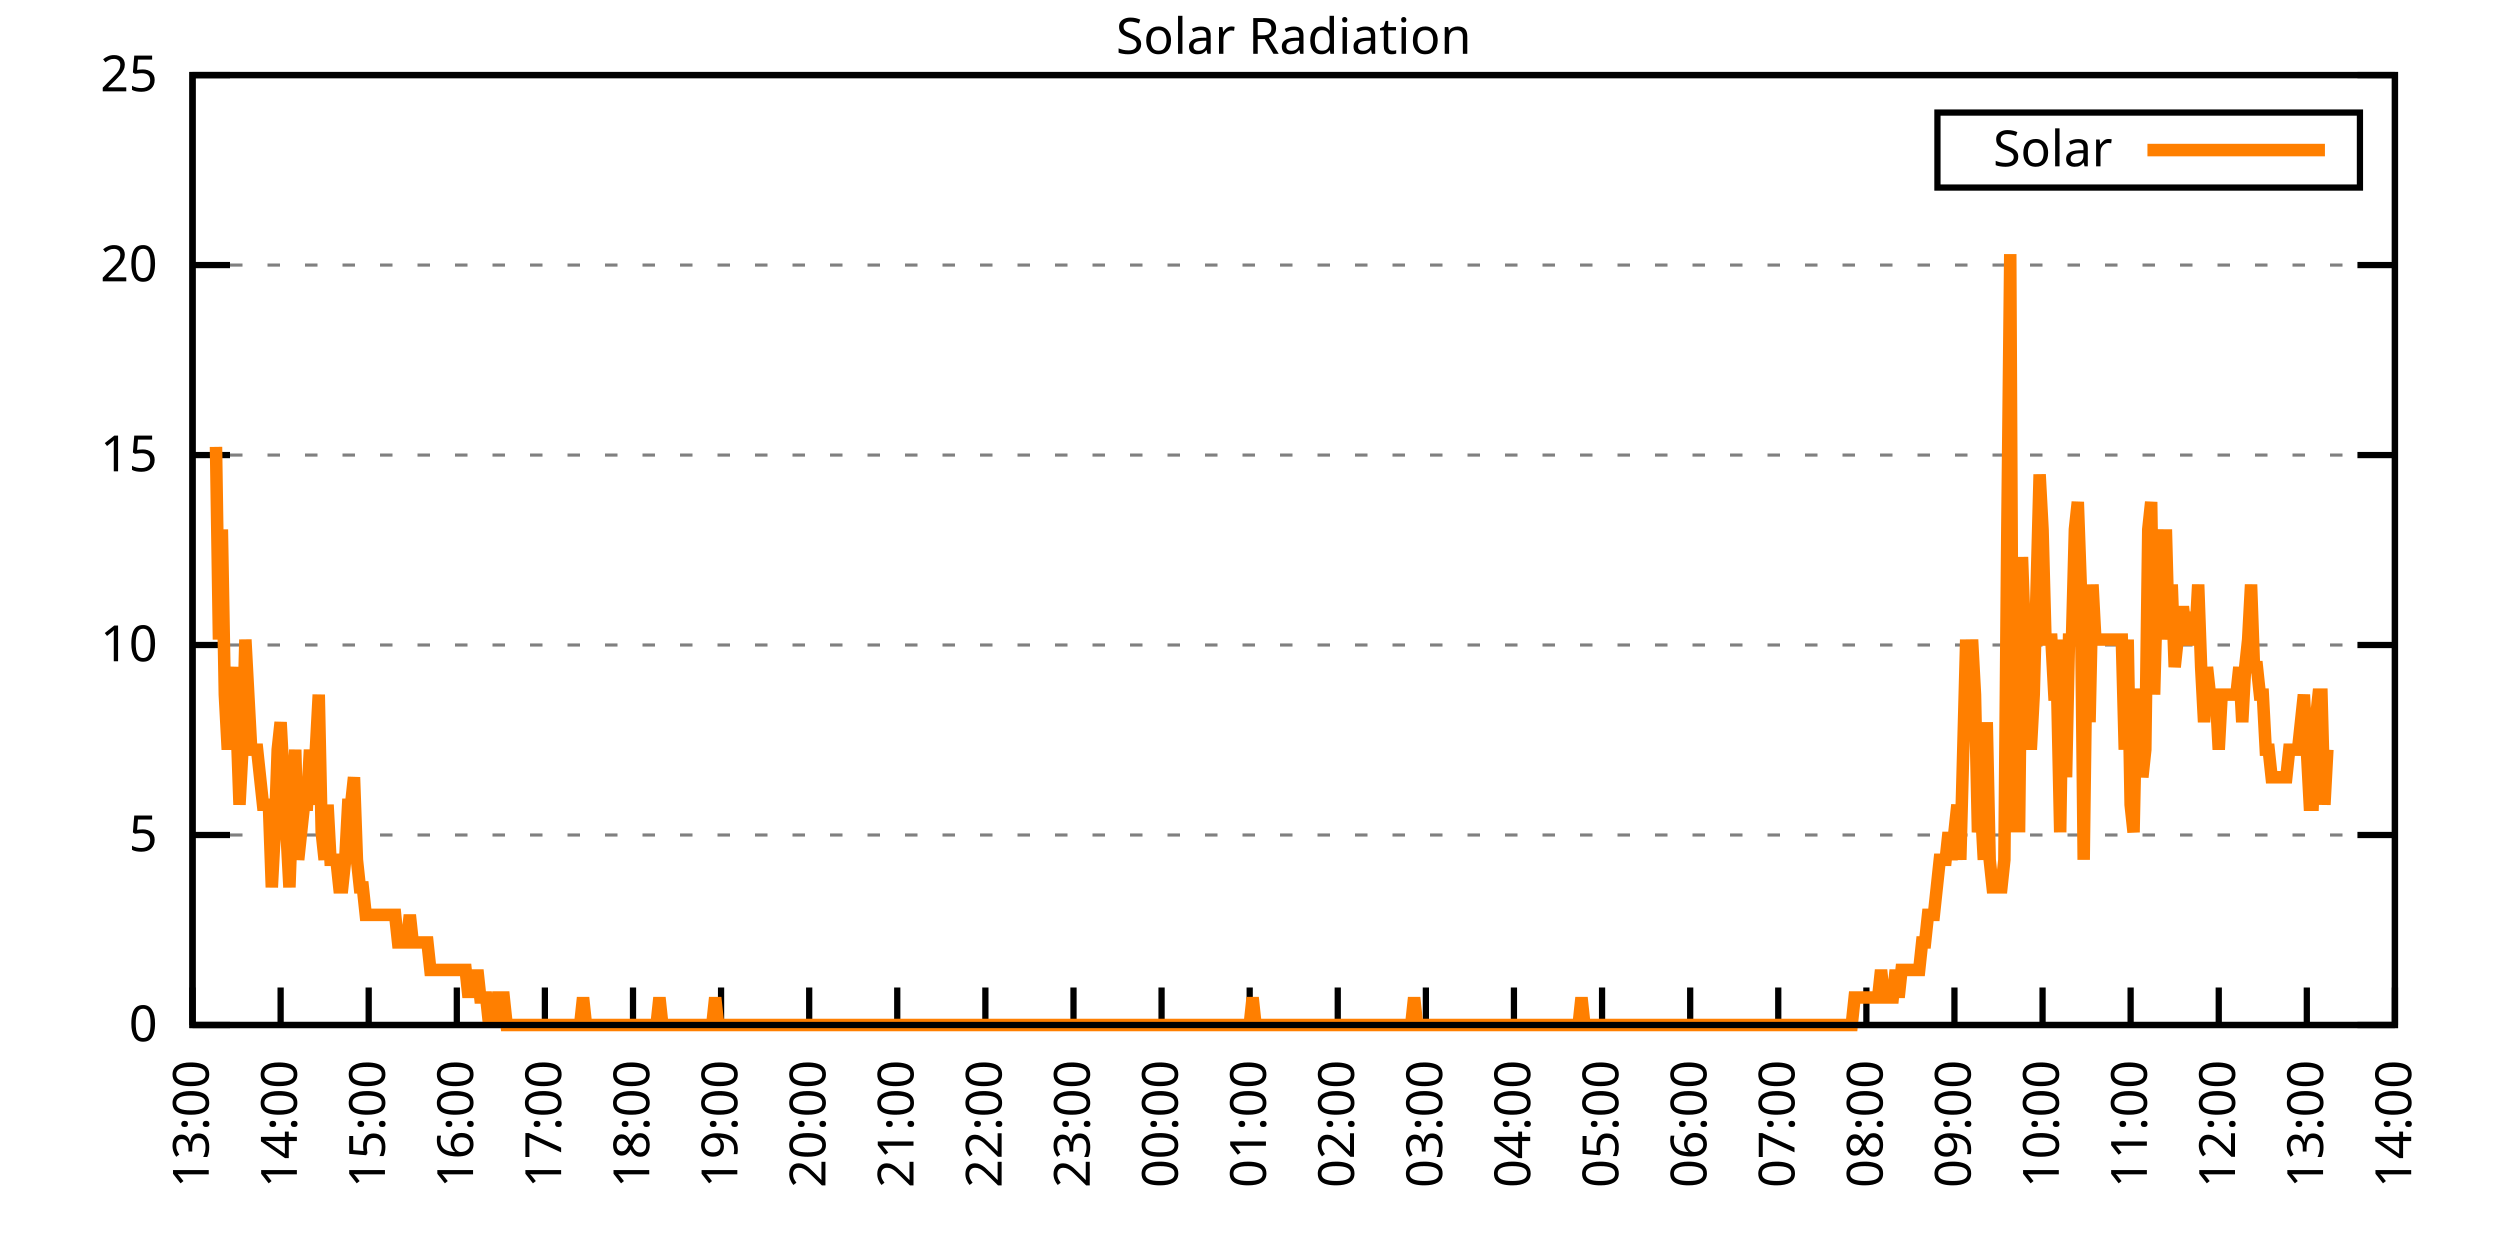
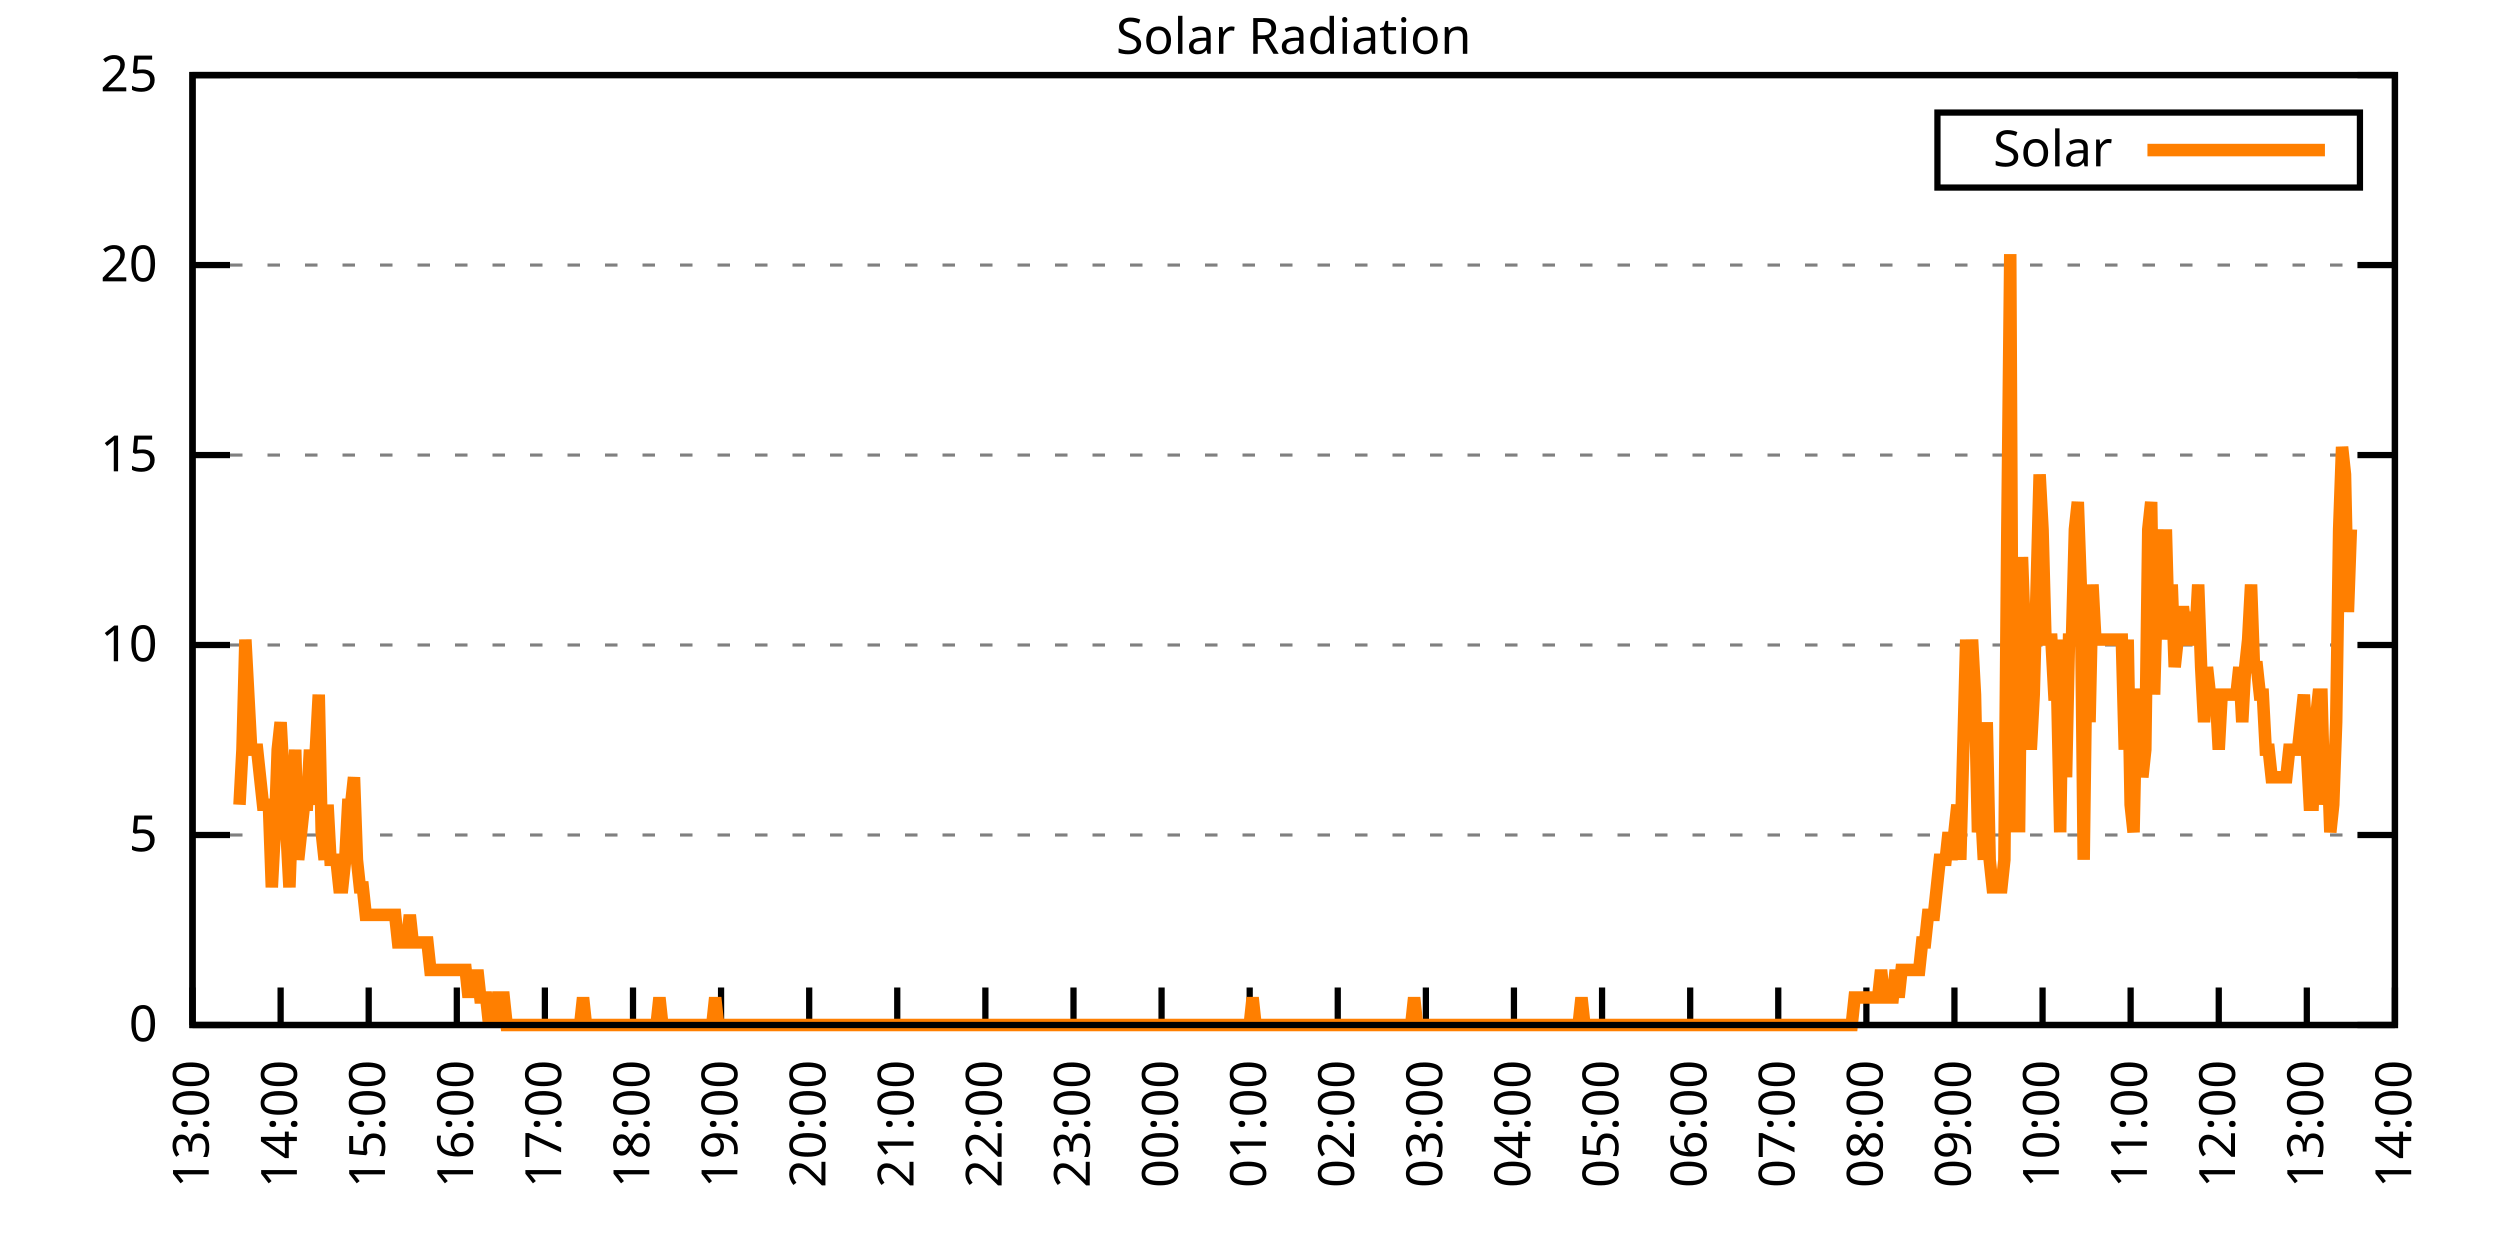
<svg xmlns="http://www.w3.org/2000/svg" xmlns:xlink="http://www.w3.org/1999/xlink" width="400" height="200" viewBox="0 0 400 200">
  <g id="gnuplot_canvas">
    <rect x="0" y="0" width="400" height="200" fill="none" />
    <defs>
      <circle id="gpDot" r="0.5" stroke-width="0.5" stroke="currentColor" />
      <path id="gpPt0" stroke-width="0.333" stroke="currentColor" d="M-1,0 h2 M0,-1 v2" />
      <path id="gpPt1" stroke-width="0.333" stroke="currentColor" d="M-1,-1 L1,1 M1,-1 L-1,1" />
      <path id="gpPt2" stroke-width="0.333" stroke="currentColor" d="M-1,0 L1,0 M0,-1 L0,1 M-1,-1 L1,1 M-1,1 L1,-1" />
      <rect id="gpPt3" stroke-width="0.333" stroke="currentColor" x="-1" y="-1" width="2" height="2" />
      <rect id="gpPt4" stroke-width="0.333" stroke="currentColor" fill="currentColor" x="-1" y="-1" width="2" height="2" />
      <circle id="gpPt5" stroke-width="0.333" stroke="currentColor" cx="0" cy="0" r="1" />
      <use xlink:href="#gpPt5" id="gpPt6" fill="currentColor" stroke="none" />
      <path id="gpPt7" stroke-width="0.333" stroke="currentColor" d="M0,-1.33 L-1.33,0.67 L1.33,0.67 z" />
      <use xlink:href="#gpPt7" id="gpPt8" fill="currentColor" stroke="none" />
      <use xlink:href="#gpPt7" id="gpPt9" stroke="currentColor" transform="rotate(180)" />
      <use xlink:href="#gpPt9" id="gpPt10" fill="currentColor" stroke="none" />
      <use xlink:href="#gpPt3" id="gpPt11" stroke="currentColor" transform="rotate(45)" />
      <use xlink:href="#gpPt11" id="gpPt12" fill="currentColor" stroke="none" />
      <path id="gpPt13" stroke-width="0.333" stroke="currentColor" d="M0,1.330 L1.265,0.411 L0.782,-1.067 L-0.782,-1.076 L-1.265,0.411 z" />
      <use xlink:href="#gpPt13" id="gpPt14" fill="currentColor" stroke="none" />
      <filter id="textbox" filterUnits="objectBoundingBox" x="0" y="0" height="1" width="1">
        <feFlood flood-color="white" flood-opacity="1" result="bgnd" />
        <feComposite in="SourceGraphic" in2="bgnd" operator="atop" />
      </filter>
      <filter id="greybox" filterUnits="objectBoundingBox" x="0" y="0" height="1" width="1">
        <feFlood flood-color="lightgrey" flood-opacity="1" result="grey" />
        <feComposite in="SourceGraphic" in2="grey" operator="atop" />
      </filter>
    </defs>
    <g fill="none" color="white" stroke="currentColor" stroke-width="1.00" stroke-linecap="butt" stroke-linejoin="miter">
</g>
    <g fill="none" color="black" stroke="currentColor" stroke-width="1.00" stroke-linecap="butt" stroke-linejoin="miter">
      <g stroke="none" shape-rendering="crispEdges">
        <polygon fill="rgb(255, 255, 255)" points="30.80,164.00 383.18,164.00 383.18,12.02 30.80,12.02 " />
      </g>
    </g>
    <g fill="none" color="black" stroke="currentColor" stroke-width="1.00" stroke-linecap="butt" stroke-linejoin="miter">
</g>
    <g fill="none" color="black" stroke="black" stroke-width="0.50" stroke-linecap="butt" stroke-linejoin="miter">
</g>
    <g fill="none" color="gray" stroke="currentColor" stroke-width="0.50" stroke-linecap="butt" stroke-linejoin="miter">
      <path stroke="gray" stroke-dasharray="2,4" class="gridline" d="M30.80,164.00 L383.19,164.00  " />
    </g>
    <g fill="none" color="gray" stroke="gray" stroke-width="1.00" stroke-linecap="butt" stroke-linejoin="miter">
</g>
    <g fill="none" color="black" stroke="currentColor" stroke-width="1.00" stroke-linecap="butt" stroke-linejoin="miter">
      <path stroke="black" d="M30.80,164.00 L36.80,164.00 M383.19,164.00 L377.19,164.00  " />
      <g transform="translate(25.20,166.60)" stroke="none" fill="black" font-family="Sans" font-size="8.00" text-anchor="end">
        <text>
          <tspan font-family="Sans"> 0</tspan>
        </text>
      </g>
    </g>
    <g fill="none" color="black" stroke="currentColor" stroke-width="1.00" stroke-linecap="butt" stroke-linejoin="miter">
</g>
    <g fill="none" color="black" stroke="black" stroke-width="0.50" stroke-linecap="butt" stroke-linejoin="miter">
</g>
    <g fill="none" color="gray" stroke="currentColor" stroke-width="0.50" stroke-linecap="butt" stroke-linejoin="miter">
      <path stroke="gray" stroke-dasharray="2,4" class="gridline" d="M30.80,133.60 L383.19,133.60  " />
    </g>
    <g fill="none" color="gray" stroke="gray" stroke-width="1.00" stroke-linecap="butt" stroke-linejoin="miter">
</g>
    <g fill="none" color="black" stroke="currentColor" stroke-width="1.00" stroke-linecap="butt" stroke-linejoin="miter">
      <path stroke="black" d="M30.80,133.60 L36.80,133.60 M383.19,133.60 L377.19,133.60  " />
      <g transform="translate(25.20,136.20)" stroke="none" fill="black" font-family="Sans" font-size="8.00" text-anchor="end">
        <text>
          <tspan font-family="Sans"> 5</tspan>
        </text>
      </g>
    </g>
    <g fill="none" color="black" stroke="currentColor" stroke-width="1.00" stroke-linecap="butt" stroke-linejoin="miter">
</g>
    <g fill="none" color="black" stroke="black" stroke-width="0.50" stroke-linecap="butt" stroke-linejoin="miter">
</g>
    <g fill="none" color="gray" stroke="currentColor" stroke-width="0.50" stroke-linecap="butt" stroke-linejoin="miter">
      <path stroke="gray" stroke-dasharray="2,4" class="gridline" d="M30.80,103.20 L383.19,103.20  " />
    </g>
    <g fill="none" color="gray" stroke="gray" stroke-width="1.00" stroke-linecap="butt" stroke-linejoin="miter">
</g>
    <g fill="none" color="black" stroke="currentColor" stroke-width="1.00" stroke-linecap="butt" stroke-linejoin="miter">
      <path stroke="black" d="M30.80,103.20 L36.80,103.20 M383.19,103.20 L377.19,103.20  " />
      <g transform="translate(25.20,105.80)" stroke="none" fill="black" font-family="Sans" font-size="8.00" text-anchor="end">
        <text>
          <tspan font-family="Sans"> 10</tspan>
        </text>
      </g>
    </g>
    <g fill="none" color="black" stroke="currentColor" stroke-width="1.00" stroke-linecap="butt" stroke-linejoin="miter">
</g>
    <g fill="none" color="black" stroke="black" stroke-width="0.50" stroke-linecap="butt" stroke-linejoin="miter">
</g>
    <g fill="none" color="gray" stroke="currentColor" stroke-width="0.50" stroke-linecap="butt" stroke-linejoin="miter">
      <path stroke="gray" stroke-dasharray="2,4" class="gridline" d="M30.80,72.81 L383.19,72.81  " />
    </g>
    <g fill="none" color="gray" stroke="gray" stroke-width="1.00" stroke-linecap="butt" stroke-linejoin="miter">
</g>
    <g fill="none" color="black" stroke="currentColor" stroke-width="1.00" stroke-linecap="butt" stroke-linejoin="miter">
      <path stroke="black" d="M30.80,72.81 L36.80,72.81 M383.19,72.81 L377.19,72.81  " />
      <g transform="translate(25.20,75.41)" stroke="none" fill="black" font-family="Sans" font-size="8.00" text-anchor="end">
        <text>
          <tspan font-family="Sans"> 15</tspan>
        </text>
      </g>
    </g>
    <g fill="none" color="black" stroke="currentColor" stroke-width="1.00" stroke-linecap="butt" stroke-linejoin="miter">
</g>
    <g fill="none" color="black" stroke="black" stroke-width="0.50" stroke-linecap="butt" stroke-linejoin="miter">
</g>
    <g fill="none" color="gray" stroke="currentColor" stroke-width="0.50" stroke-linecap="butt" stroke-linejoin="miter">
      <path stroke="gray" stroke-dasharray="2,4" class="gridline" d="M30.80,42.41 L383.19,42.41  " />
    </g>
    <g fill="none" color="gray" stroke="gray" stroke-width="1.00" stroke-linecap="butt" stroke-linejoin="miter">
</g>
    <g fill="none" color="black" stroke="currentColor" stroke-width="1.00" stroke-linecap="butt" stroke-linejoin="miter">
      <path stroke="black" d="M30.80,42.41 L36.80,42.41 M383.19,42.41 L377.19,42.41  " />
      <g transform="translate(25.20,45.01)" stroke="none" fill="black" font-family="Sans" font-size="8.00" text-anchor="end">
        <text>
          <tspan font-family="Sans"> 20</tspan>
        </text>
      </g>
    </g>
    <g fill="none" color="black" stroke="currentColor" stroke-width="1.00" stroke-linecap="butt" stroke-linejoin="miter">
</g>
    <g fill="none" color="black" stroke="black" stroke-width="0.50" stroke-linecap="butt" stroke-linejoin="miter">
</g>
    <g fill="none" color="gray" stroke="currentColor" stroke-width="0.50" stroke-linecap="butt" stroke-linejoin="miter">
      <path stroke="gray" stroke-dasharray="2,4" class="gridline" d="M30.80,12.01 L383.19,12.01  " />
    </g>
    <g fill="none" color="gray" stroke="gray" stroke-width="1.00" stroke-linecap="butt" stroke-linejoin="miter">
</g>
    <g fill="none" color="black" stroke="currentColor" stroke-width="1.00" stroke-linecap="butt" stroke-linejoin="miter">
      <path stroke="black" d="M30.80,12.01 L36.80,12.01 M383.19,12.01 L377.19,12.01  " />
      <g transform="translate(25.20,14.61)" stroke="none" fill="black" font-family="Sans" font-size="8.00" text-anchor="end">
        <text>
          <tspan font-family="Sans"> 25</tspan>
        </text>
      </g>
    </g>
    <g fill="none" color="black" stroke="currentColor" stroke-width="1.00" stroke-linecap="butt" stroke-linejoin="miter">
      <path stroke="black" d="M30.80,164.00 L30.80,158.00  " />
      <g transform="translate(33.40,169.60) rotate(270.00)" stroke="none" fill="black" font-family="Sans" font-size="8.00" text-anchor="end">
        <text>
          <tspan font-family="Sans">13:00</tspan>
        </text>
      </g>
    </g>
    <g fill="none" color="black" stroke="currentColor" stroke-width="1.00" stroke-linecap="butt" stroke-linejoin="miter">
      <path stroke="black" d="M44.90,164.00 L44.90,158.00  " />
      <g transform="translate(47.50,169.60) rotate(270.00)" stroke="none" fill="black" font-family="Sans" font-size="8.00" text-anchor="end">
        <text>
          <tspan font-family="Sans">14:00</tspan>
        </text>
      </g>
    </g>
    <g fill="none" color="black" stroke="currentColor" stroke-width="1.00" stroke-linecap="butt" stroke-linejoin="miter">
      <path stroke="black" d="M58.99,164.00 L58.99,158.00  " />
      <g transform="translate(61.59,169.60) rotate(270.00)" stroke="none" fill="black" font-family="Sans" font-size="8.00" text-anchor="end">
        <text>
          <tspan font-family="Sans">15:00</tspan>
        </text>
      </g>
    </g>
    <g fill="none" color="black" stroke="currentColor" stroke-width="1.00" stroke-linecap="butt" stroke-linejoin="miter">
      <path stroke="black" d="M73.09,164.00 L73.09,158.00  " />
      <g transform="translate(75.69,169.60) rotate(270.00)" stroke="none" fill="black" font-family="Sans" font-size="8.00" text-anchor="end">
        <text>
          <tspan font-family="Sans">16:00</tspan>
        </text>
      </g>
    </g>
    <g fill="none" color="black" stroke="currentColor" stroke-width="1.00" stroke-linecap="butt" stroke-linejoin="miter">
      <path stroke="black" d="M87.18,164.00 L87.18,158.00  " />
      <g transform="translate(89.78,169.60) rotate(270.00)" stroke="none" fill="black" font-family="Sans" font-size="8.00" text-anchor="end">
        <text>
          <tspan font-family="Sans">17:00</tspan>
        </text>
      </g>
    </g>
    <g fill="none" color="black" stroke="currentColor" stroke-width="1.00" stroke-linecap="butt" stroke-linejoin="miter">
      <path stroke="black" d="M101.28,164.00 L101.28,158.00  " />
      <g transform="translate(103.88,169.60) rotate(270.00)" stroke="none" fill="black" font-family="Sans" font-size="8.00" text-anchor="end">
        <text>
          <tspan font-family="Sans">18:00</tspan>
        </text>
      </g>
    </g>
    <g fill="none" color="black" stroke="currentColor" stroke-width="1.00" stroke-linecap="butt" stroke-linejoin="miter">
      <path stroke="black" d="M115.37,164.00 L115.37,158.00  " />
      <g transform="translate(117.97,169.60) rotate(270.00)" stroke="none" fill="black" font-family="Sans" font-size="8.00" text-anchor="end">
        <text>
          <tspan font-family="Sans">19:00</tspan>
        </text>
      </g>
    </g>
    <g fill="none" color="black" stroke="currentColor" stroke-width="1.00" stroke-linecap="butt" stroke-linejoin="miter">
      <path stroke="black" d="M129.47,164.00 L129.47,158.00  " />
      <g transform="translate(132.07,169.60) rotate(270.00)" stroke="none" fill="black" font-family="Sans" font-size="8.00" text-anchor="end">
        <text>
          <tspan font-family="Sans">20:00</tspan>
        </text>
      </g>
    </g>
    <g fill="none" color="black" stroke="currentColor" stroke-width="1.00" stroke-linecap="butt" stroke-linejoin="miter">
      <path stroke="black" d="M143.56,164.00 L143.56,158.00  " />
      <g transform="translate(146.16,169.60) rotate(270.00)" stroke="none" fill="black" font-family="Sans" font-size="8.00" text-anchor="end">
        <text>
          <tspan font-family="Sans">21:00</tspan>
        </text>
      </g>
    </g>
    <g fill="none" color="black" stroke="currentColor" stroke-width="1.00" stroke-linecap="butt" stroke-linejoin="miter">
      <path stroke="black" d="M157.66,164.00 L157.66,158.00  " />
      <g transform="translate(160.26,169.60) rotate(270.00)" stroke="none" fill="black" font-family="Sans" font-size="8.00" text-anchor="end">
        <text>
          <tspan font-family="Sans">22:00</tspan>
        </text>
      </g>
    </g>
    <g fill="none" color="black" stroke="currentColor" stroke-width="1.00" stroke-linecap="butt" stroke-linejoin="miter">
      <path stroke="black" d="M171.76,164.00 L171.76,158.00  " />
      <g transform="translate(174.36,169.60) rotate(270.00)" stroke="none" fill="black" font-family="Sans" font-size="8.00" text-anchor="end">
        <text>
          <tspan font-family="Sans">23:00</tspan>
        </text>
      </g>
    </g>
    <g fill="none" color="black" stroke="currentColor" stroke-width="1.00" stroke-linecap="butt" stroke-linejoin="miter">
      <path stroke="black" d="M185.85,164.00 L185.85,158.00  " />
      <g transform="translate(188.45,169.60) rotate(270.00)" stroke="none" fill="black" font-family="Sans" font-size="8.00" text-anchor="end">
        <text>
          <tspan font-family="Sans">00:00</tspan>
        </text>
      </g>
    </g>
    <g fill="none" color="black" stroke="currentColor" stroke-width="1.00" stroke-linecap="butt" stroke-linejoin="miter">
      <path stroke="black" d="M199.95,164.00 L199.95,158.00  " />
      <g transform="translate(202.55,169.60) rotate(270.00)" stroke="none" fill="black" font-family="Sans" font-size="8.00" text-anchor="end">
        <text>
          <tspan font-family="Sans">01:00</tspan>
        </text>
      </g>
    </g>
    <g fill="none" color="black" stroke="currentColor" stroke-width="1.00" stroke-linecap="butt" stroke-linejoin="miter">
      <path stroke="black" d="M214.04,164.00 L214.04,158.00  " />
      <g transform="translate(216.64,169.60) rotate(270.00)" stroke="none" fill="black" font-family="Sans" font-size="8.00" text-anchor="end">
        <text>
          <tspan font-family="Sans">02:00</tspan>
        </text>
      </g>
    </g>
    <g fill="none" color="black" stroke="currentColor" stroke-width="1.00" stroke-linecap="butt" stroke-linejoin="miter">
      <path stroke="black" d="M228.14,164.00 L228.14,158.00  " />
      <g transform="translate(230.74,169.60) rotate(270.00)" stroke="none" fill="black" font-family="Sans" font-size="8.00" text-anchor="end">
        <text>
          <tspan font-family="Sans">03:00</tspan>
        </text>
      </g>
    </g>
    <g fill="none" color="black" stroke="currentColor" stroke-width="1.00" stroke-linecap="butt" stroke-linejoin="miter">
      <path stroke="black" d="M242.23,164.00 L242.23,158.00  " />
      <g transform="translate(244.83,169.60) rotate(270.00)" stroke="none" fill="black" font-family="Sans" font-size="8.00" text-anchor="end">
        <text>
          <tspan font-family="Sans">04:00</tspan>
        </text>
      </g>
    </g>
    <g fill="none" color="black" stroke="currentColor" stroke-width="1.00" stroke-linecap="butt" stroke-linejoin="miter">
      <path stroke="black" d="M256.33,164.00 L256.33,158.00  " />
      <g transform="translate(258.93,169.60) rotate(270.00)" stroke="none" fill="black" font-family="Sans" font-size="8.00" text-anchor="end">
        <text>
          <tspan font-family="Sans">05:00</tspan>
        </text>
      </g>
    </g>
    <g fill="none" color="black" stroke="currentColor" stroke-width="1.00" stroke-linecap="butt" stroke-linejoin="miter">
      <path stroke="black" d="M270.43,164.00 L270.43,158.00  " />
      <g transform="translate(273.03,169.60) rotate(270.00)" stroke="none" fill="black" font-family="Sans" font-size="8.00" text-anchor="end">
        <text>
          <tspan font-family="Sans">06:00</tspan>
        </text>
      </g>
    </g>
    <g fill="none" color="black" stroke="currentColor" stroke-width="1.00" stroke-linecap="butt" stroke-linejoin="miter">
      <path stroke="black" d="M284.52,164.00 L284.52,158.00  " />
      <g transform="translate(287.12,169.60) rotate(270.00)" stroke="none" fill="black" font-family="Sans" font-size="8.00" text-anchor="end">
        <text>
          <tspan font-family="Sans">07:00</tspan>
        </text>
      </g>
    </g>
    <g fill="none" color="black" stroke="currentColor" stroke-width="1.00" stroke-linecap="butt" stroke-linejoin="miter">
      <path stroke="black" d="M298.62,164.00 L298.62,158.00  " />
      <g transform="translate(301.22,169.60) rotate(270.00)" stroke="none" fill="black" font-family="Sans" font-size="8.00" text-anchor="end">
        <text>
          <tspan font-family="Sans">08:00</tspan>
        </text>
      </g>
    </g>
    <g fill="none" color="black" stroke="currentColor" stroke-width="1.00" stroke-linecap="butt" stroke-linejoin="miter">
      <path stroke="black" d="M312.71,164.00 L312.71,158.00  " />
      <g transform="translate(315.31,169.60) rotate(270.00)" stroke="none" fill="black" font-family="Sans" font-size="8.00" text-anchor="end">
        <text>
          <tspan font-family="Sans">09:00</tspan>
        </text>
      </g>
    </g>
    <g fill="none" color="black" stroke="currentColor" stroke-width="1.00" stroke-linecap="butt" stroke-linejoin="miter">
      <path stroke="black" d="M326.81,164.00 L326.81,158.00  " />
      <g transform="translate(329.41,169.60) rotate(270.00)" stroke="none" fill="black" font-family="Sans" font-size="8.00" text-anchor="end">
        <text>
          <tspan font-family="Sans">10:00</tspan>
        </text>
      </g>
    </g>
    <g fill="none" color="black" stroke="currentColor" stroke-width="1.00" stroke-linecap="butt" stroke-linejoin="miter">
      <path stroke="black" d="M340.90,164.00 L340.90,158.00  " />
      <g transform="translate(343.50,169.60) rotate(270.00)" stroke="none" fill="black" font-family="Sans" font-size="8.00" text-anchor="end">
        <text>
          <tspan font-family="Sans">11:00</tspan>
        </text>
      </g>
    </g>
    <g fill="none" color="black" stroke="currentColor" stroke-width="1.00" stroke-linecap="butt" stroke-linejoin="miter">
      <path stroke="black" d="M355.00,164.00 L355.00,158.00  " />
      <g transform="translate(357.60,169.60) rotate(270.00)" stroke="none" fill="black" font-family="Sans" font-size="8.00" text-anchor="end">
        <text>
          <tspan font-family="Sans">12:00</tspan>
        </text>
      </g>
    </g>
    <g fill="none" color="black" stroke="currentColor" stroke-width="1.00" stroke-linecap="butt" stroke-linejoin="miter">
      <path stroke="black" d="M369.09,164.00 L369.09,158.00  " />
      <g transform="translate(371.69,169.60) rotate(270.00)" stroke="none" fill="black" font-family="Sans" font-size="8.00" text-anchor="end">
        <text>
          <tspan font-family="Sans">13:00</tspan>
        </text>
      </g>
    </g>
    <g fill="none" color="black" stroke="currentColor" stroke-width="1.00" stroke-linecap="butt" stroke-linejoin="miter">
      <path stroke="black" d="M383.19,164.00 L383.19,158.00  " />
      <g transform="translate(385.79,169.60) rotate(270.00)" stroke="none" fill="black" font-family="Sans" font-size="8.00" text-anchor="end">
        <text>
          <tspan font-family="Sans">14:00</tspan>
        </text>
      </g>
    </g>
    <g fill="none" color="black" stroke="currentColor" stroke-width="1.00" stroke-linecap="butt" stroke-linejoin="miter">
</g>
    <g fill="none" color="black" stroke="currentColor" stroke-width="1.00" stroke-linecap="butt" stroke-linejoin="miter">
      <path stroke="black" d="M30.80,12.01 L30.80,164.00 L383.19,164.00 L383.19,12.01 L30.80,12.01 Z  " />
    </g>
    <g fill="none" color="black" stroke="currentColor" stroke-width="1.00" stroke-linecap="butt" stroke-linejoin="miter">
</g>
    <g fill="none" color="black" stroke="currentColor" stroke-width="1.00" stroke-linecap="butt" stroke-linejoin="miter">
      <path stroke="black" d="M309.99,30.01 L309.99,18.01 L377.59,18.01 L377.59,30.01 L309.99,30.01 Z  " />
    </g>
    <g id="Solar_Radiation_plot_1">
      <g fill="none" color="white" stroke="black" stroke-width="2.00" stroke-linecap="butt" stroke-linejoin="miter">
</g>
      <g fill="none" color="black" stroke="currentColor" stroke-width="2.00" stroke-linecap="butt" stroke-linejoin="miter">
        <g transform="translate(337.99,26.61)" stroke="none" fill="black" font-family="Sans" font-size="8.00" text-anchor="end">
          <text>
            <tspan font-family="Sans">Solar</tspan>
          </text>
        </g>
      </g>
      <g fill="none" color="black" stroke="currentColor" stroke-width="2.00" stroke-linecap="butt" stroke-linejoin="miter">
-         <path stroke="rgb(255, 127,   0)" d="M343.59,24.01 L371.99,24.01 M34.56,71.50 L35.03,102.33 L35.50,84.71 L35.97,111.14 L36.44,119.95 L36.91,111.14   L37.38,106.74 L37.85,115.55 L38.32,128.76 L38.79,119.95 L39.26,102.33 L39.73,111.14 L40.20,119.95 L40.67,119.95   L41.14,119.95 L41.61,124.36 L42.08,128.76 L42.55,128.76 L43.02,128.76 L43.49,141.98 L43.96,133.17 L44.43,119.95   L44.90,115.55 L45.37,124.36 L45.84,133.17 L46.31,141.98 L46.78,128.76 L47.24,119.95 L47.71,137.57 L48.18,133.17   L48.65,128.76 L49.12,128.76 L49.59,119.95 L50.06,128.76 L50.53,119.95 L51.00,111.14 L51.47,133.17 L51.94,137.57   L52.41,128.76 L52.88,137.57 L53.35,137.57 L53.82,137.57 L54.29,141.98 L54.76,141.98 L55.23,137.57 L55.70,128.76   L56.17,128.76 L56.64,124.36 L57.11,137.57 L57.58,141.98 L58.05,141.98 L58.52,146.38 L58.99,146.38 L59.46,146.38   L59.93,146.38 L60.40,146.38 L60.87,146.38 L61.34,146.38 L61.81,146.38 L62.28,146.38 L62.75,146.38 L63.22,146.38   L63.69,150.79 L64.16,150.79 L64.63,150.79 L65.10,150.79 L65.57,146.38 L66.04,150.79 L66.51,150.79 L66.98,150.79   L67.45,150.79 L67.92,150.79 L68.39,150.79 L68.86,155.19 L69.33,155.19 L69.80,155.19 L70.27,155.19 L70.74,155.19   L71.21,155.19 L71.68,155.19 L72.15,155.19 L72.62,155.19 L73.09,155.19 L73.56,155.19 L74.03,155.19 L74.50,155.19   L74.97,159.60 L75.44,155.19 L75.91,159.60 L76.38,155.19 L76.85,159.60 L77.32,159.60 L77.79,159.60 L78.26,164.00   L78.73,159.60 L79.19,164.00 L79.66,159.60 L80.13,159.60 L80.60,159.60 L81.07,164.00 L81.54,164.00 L82.01,164.00   L82.48,164.00 L82.95,164.00 L83.42,164.00 L83.89,164.00 L84.36,164.00 L84.83,164.00 L85.30,164.00 L85.77,164.00   L86.24,164.00 L86.71,164.00 L87.18,164.00 L87.65,164.00 L88.12,164.00 L88.59,164.00 L89.06,164.00 L89.53,164.00   L90.00,164.00 L90.47,164.00 L90.94,164.00 L91.41,164.00 L91.88,164.00 L92.35,164.00 L92.82,164.00 L93.29,159.60   L93.76,164.00 L94.23,164.00 L94.70,164.00 L95.17,164.00 L95.64,164.00 L96.11,164.00 L96.58,164.00 L97.05,164.00   L97.52,164.00 L97.99,164.00 L98.46,164.00 L98.93,164.00 L99.40,164.00 L99.87,164.00 L100.34,164.00 L100.81,164.00   L101.28,164.00 L101.75,164.00 L102.22,164.00 L102.69,164.00 L103.16,164.00 L103.63,164.00 L104.10,164.00 L104.57,164.00   L105.04,164.00 L105.51,159.60 L105.98,164.00 L106.45,164.00 L106.92,164.00 L107.39,164.00 L107.86,164.00 L108.33,164.00   L108.80,164.00 L109.27,164.00 L109.74,164.00 L110.21,164.00 L110.68,164.00 L111.14,164.00 L111.61,164.00 L112.08,164.00   L112.55,164.00 L113.02,164.00 L113.49,164.00 L113.96,164.00 L114.43,159.60 L114.90,164.00 L115.37,164.00 L115.84,164.00   L116.31,164.00 L116.78,164.00 L117.25,164.00 L117.72,164.00 L118.19,164.00 L118.66,164.00 L119.13,164.00 L119.60,164.00   L120.07,164.00 L120.54,164.00 L121.01,164.00 L121.48,164.00 L121.95,164.00 L122.42,164.00 L122.89,164.00 L123.36,164.00   L123.83,164.00 L124.30,164.00 L124.77,164.00 L125.24,164.00 L125.71,164.00 L126.18,164.00 L126.65,164.00 L127.12,164.00   L127.59,164.00 L128.06,164.00 L128.53,164.00 L129.00,164.00 L129.47,164.00 L129.94,164.00 L130.41,164.00 L130.88,164.00   L131.35,164.00 L131.82,164.00 L132.29,164.00 L132.76,164.00 L133.23,164.00 L133.70,164.00 L134.17,164.00 L134.64,164.00   L135.11,164.00 L135.58,164.00 L136.05,164.00 L136.52,164.00 L136.99,164.00 L137.46,164.00 L137.93,164.00 L138.40,164.00   L138.87,164.00 L139.34,164.00 L139.81,164.00 L140.28,164.00 L140.75,164.00 L141.22,164.00 L141.69,164.00 L142.16,164.00   L142.63,164.00 L143.09,164.00 L143.56,164.00 L144.03,164.00 L144.50,164.00 L144.97,164.00 L145.44,164.00 L145.91,164.00   L146.38,164.00 L146.85,164.00 L147.32,164.00 L147.79,164.00 L148.26,164.00 L148.73,164.00 L149.20,164.00 L149.67,164.00   L150.14,164.00 L150.61,164.00 L151.08,164.00 L151.55,164.00 L152.02,164.00 L152.49,164.00 L152.96,164.00 L153.43,164.00   L153.90,164.00 L154.37,164.00 L154.84,164.00 L155.31,164.00 L155.78,164.00 L156.25,164.00 L156.72,164.00 L157.19,164.00   L157.66,164.00 L158.13,164.00 L158.60,164.00 L159.07,164.00 L159.54,164.00 L160.01,164.00 L160.48,164.00 L160.95,164.00   L161.42,164.00 L161.89,164.00 L162.36,164.00 L162.83,164.00 L163.30,164.00 L163.77,164.00 L164.24,164.00 L164.71,164.00   L165.18,164.00 L165.65,164.00 L166.12,164.00 L166.59,164.00 L167.06,164.00 L167.53,164.00 L168.00,164.00 L168.47,164.00   L168.94,164.00 L169.41,164.00 L169.88,164.00 L170.35,164.00 L170.82,164.00 L171.29,164.00 L171.76,164.00 L172.23,164.00   L172.70,164.00 L173.17,164.00 L173.64,164.00 L174.11,164.00 L174.58,164.00 L175.04,164.00 L175.51,164.00 L175.98,164.00   L176.45,164.00 L176.92,164.00 L177.39,164.00 L177.86,164.00 L178.33,164.00 L178.80,164.00 L179.27,164.00 L179.74,164.00   L180.21,164.00 L180.68,164.00 L181.15,164.00 L181.62,164.00 L182.09,164.00 L182.56,164.00 L183.03,164.00 L183.50,164.00   L183.97,164.00 L184.44,164.00 L184.91,164.00 L185.38,164.00 L185.85,164.00 L186.32,164.00 L186.79,164.00 L187.26,164.00   L187.73,164.00 L188.20,164.00 L188.67,164.00 L189.14,164.00 L189.61,164.00 L190.08,164.00 L190.55,164.00 L191.02,164.00   L191.49,164.00 L191.96,164.00 L192.43,164.00 L192.90,164.00 L193.37,164.00 L193.84,164.00 L194.31,164.00 L194.78,164.00   L195.25,164.00 L195.72,164.00 L196.19,164.00 L196.66,164.00 L197.13,164.00 L197.60,164.00 L198.07,164.00 L198.54,164.00   L199.01,164.00 L199.48,164.00 L199.95,164.00 L200.42,159.60 L200.89,164.00 L201.36,164.00 L201.83,164.00 L202.30,164.00   L202.77,164.00 L203.24,164.00 L203.71,164.00 L204.18,164.00 L204.65,164.00 L205.12,164.00 L205.59,164.00 L206.06,164.00   L206.53,164.00 L207.00,164.00 L207.46,164.00 L207.93,164.00 L208.40,164.00 L208.87,164.00 L209.34,164.00 L209.81,164.00   L210.28,164.00 L210.75,164.00 L211.22,164.00 L211.69,164.00 L212.16,164.00 L212.63,164.00 L213.10,164.00 L213.57,164.00   L214.04,164.00 L214.51,164.00 L214.98,164.00 L215.45,164.00 L215.92,164.00 L216.39,164.00 L216.86,164.00 L217.33,164.00   L217.80,164.00 L218.27,164.00 L218.74,164.00 L219.21,164.00 L219.68,164.00 L220.15,164.00 L220.62,164.00 L221.09,164.00   L221.56,164.00 L222.03,164.00 L222.50,164.00 L222.97,164.00 L223.44,164.00 L223.91,164.00 L224.38,164.00 L224.85,164.00   L225.32,164.00 L225.79,164.00 L226.26,159.60 L226.73,164.00 L227.20,164.00 L227.67,164.00 L228.14,164.00 L228.61,164.00   L229.08,164.00 L229.55,164.00 L230.02,164.00 L230.49,164.00 L230.96,164.00 L231.43,164.00 L231.90,164.00 L232.37,164.00   L232.84,164.00 L233.31,164.00 L233.78,164.00 L234.25,164.00 L234.72,164.00 L235.19,164.00 L235.66,164.00 L236.13,164.00   L236.60,164.00 L237.07,164.00 L237.54,164.00 L238.01,164.00 L238.48,164.00 L238.95,164.00 L239.41,164.00 L239.88,164.00   L240.35,164.00 L240.82,164.00 L241.29,164.00 L241.76,164.00 L242.23,164.00 L242.70,164.00 L243.17,164.00 L243.64,164.00   L244.11,164.00 L244.58,164.00 L245.05,164.00 L245.52,164.00 L245.99,164.00 L246.46,164.00 L246.93,164.00 L247.40,164.00   L247.87,164.00 L248.34,164.00 L248.81,164.00 L249.28,164.00 L249.75,164.00 L250.22,164.00 L250.69,164.00 L251.16,164.00   L251.63,164.00 L252.10,164.00 L252.57,164.00 L253.04,159.60 L253.51,164.00 L253.98,164.00 L254.45,164.00 L254.92,164.00   L255.39,164.00 L255.86,164.00 L256.33,164.00 L256.80,164.00 L257.27,164.00 L257.74,164.00 L258.21,164.00 L258.68,164.00   L259.15,164.00 L259.62,164.00 L260.09,164.00 L260.56,164.00 L261.03,164.00 L261.50,164.00 L261.97,164.00 L262.44,164.00   L262.91,164.00 L263.38,164.00 L263.85,164.00 L264.32,164.00 L264.79,164.00 L265.26,164.00 L265.73,164.00 L266.20,164.00   L266.67,164.00 L267.14,164.00 L267.61,164.00 L268.08,164.00 L268.55,164.00 L269.02,164.00 L269.49,164.00 L269.96,164.00   L270.43,164.00 L270.90,164.00 L271.36,164.00 L271.83,164.00 L272.30,164.00 L272.77,164.00 L273.24,164.00 L273.71,164.00   L274.18,164.00 L274.65,164.00 L275.12,164.00 L275.59,164.00 L276.06,164.00 L276.53,164.00 L277.00,164.00 L277.47,164.00   L277.94,164.00 L278.41,164.00 L278.88,164.00 L279.35,164.00 L279.82,164.00 L280.29,164.00 L280.76,164.00 L281.23,164.00   L281.70,164.00 L282.17,164.00 L282.64,164.00 L283.11,164.00 L283.58,164.00 L284.05,164.00 L284.52,164.00 L284.99,164.00   L285.46,164.00 L285.93,164.00 L286.40,164.00 L286.87,164.00 L287.34,164.00 L287.81,164.00 L288.28,164.00 L288.75,164.00   L289.22,164.00 L289.69,164.00 L290.16,164.00 L290.63,164.00 L291.10,164.00 L291.57,164.00 L292.04,164.00 L292.51,164.00   L292.98,164.00 L293.45,164.00 L293.92,164.00 L294.39,164.00 L294.86,164.00 L295.33,164.00 L295.80,164.00 L296.27,164.00   L296.74,159.60 L297.21,159.60 L297.68,159.60 L298.15,159.60 L298.62,159.60 L299.09,159.60 L299.56,159.60 L300.03,159.60   L300.50,159.60 L300.97,155.19 L301.44,159.60 L301.91,159.60 L302.38,159.60 L302.85,159.60 L303.31,155.19 L303.78,159.60   L304.25,155.19 L304.72,155.19 L305.19,155.19 L305.66,155.19 L306.13,155.19 L306.60,155.19 L307.07,155.19 L307.54,150.79   L308.01,150.79 L308.48,146.38 L308.95,146.38 L309.42,146.38 L309.89,141.98 L310.36,137.57 L310.83,137.57 L311.30,137.57   L311.77,133.17 L312.24,137.57 L312.71,133.17 L313.18,128.76 L313.65,137.57 L314.12,119.95 L314.59,102.33 L315.06,115.55   L315.53,102.33 L316.00,111.14 L316.47,133.17 L316.94,128.76 L317.41,137.57 L317.88,115.55 L318.35,137.57 L318.82,141.98   L319.29,141.98 L319.76,141.98 L320.23,141.98 L320.70,137.57 L321.17,84.71 L321.64,40.66 L322.11,133.17 L322.58,106.74   L323.05,133.17 L323.52,89.12 L323.99,102.33 L324.46,111.14 L324.93,119.95 L325.40,111.14 L325.87,93.52 L326.34,75.90   L326.81,84.71 L327.28,102.33 L327.75,102.33 L328.22,102.33 L328.69,111.14 L329.16,111.14 L329.63,133.17 L330.10,102.33   L330.57,124.36 L331.04,102.33 L331.51,102.33 L331.98,84.71 L332.45,80.31 L332.92,93.52 L333.39,137.57 L333.86,102.33   L334.33,115.55 L334.80,93.52 L335.26,102.33 L335.73,102.33 L336.20,102.33 L336.67,102.33 L337.14,102.33 L337.61,102.33   L338.08,102.33 L338.55,102.33 L339.02,102.33 L339.49,102.33 L339.96,119.95 L340.43,102.33 L340.90,128.76 L341.37,133.17   L341.84,111.14 L342.31,111.14 L342.78,124.36 L343.25,119.95 L343.72,84.71 L344.19,80.31 L344.66,111.14 L345.13,93.52   L345.60,84.71 L346.07,102.33 L346.54,84.71 L347.01,102.33 L347.48,93.52 L347.95,106.74 L348.42,102.33 L348.89,97.93   L349.36,97.93 L349.83,102.33 L350.30,102.33 L350.77,97.93 L351.24,102.33 L351.71,93.52 L352.18,106.74 L352.65,115.55   L353.12,106.74 L353.59,111.14 L354.06,111.14 L354.53,111.14 L355.00,119.95 L355.47,111.14 L355.94,111.14 L356.41,111.14   L356.88,111.14 L357.35,111.14 L357.82,111.14 L358.29,106.74 L358.76,115.55 L359.23,106.74 L359.70,102.33 L360.17,93.52   L360.64,106.74 L361.11,106.74 L361.58,111.14 L362.05,111.14 L362.52,119.95 L362.99,119.95 L363.46,124.36 L363.93,124.36   L364.40,124.36 L364.87,124.36 L365.34,124.36 L365.81,124.36 L366.28,119.95 L366.75,119.95 L367.21,119.95 L367.68,119.95   L368.15,115.55 L368.62,111.14 L369.09,119.95 L369.56,128.76 L370.03,128.76 L370.50,115.55 L370.97,111.14 L371.44,111.14   L371.91,128.76 L372.38,119.95  " />
+         <path stroke="rgb(255, 127,   0)" d="M343.59,24.01 L371.99,24.01 M38.32,128.76 L38.79,119.95 L39.26,102.33 L39.73,111.14 L40.20,119.95 L40.67,119.95   L41.14,119.95 L41.61,124.36 L42.08,128.76 L42.55,128.76 L43.02,128.76 L43.49,141.98 L43.96,133.17 L44.43,119.95   L44.90,115.55 L45.37,124.36 L45.84,133.17 L46.31,141.98 L46.78,128.76 L47.24,119.95 L47.71,137.57 L48.18,133.17   L48.65,128.76 L49.12,128.76 L49.59,119.95 L50.06,128.76 L50.53,119.95 L51.00,111.14 L51.47,133.17 L51.94,137.57   L52.41,128.76 L52.88,137.57 L53.35,137.57 L53.82,137.57 L54.29,141.98 L54.76,141.98 L55.23,137.57 L55.70,128.76   L56.17,128.76 L56.64,124.36 L57.11,137.57 L57.58,141.98 L58.05,141.98 L58.52,146.38 L58.99,146.38 L59.46,146.38   L59.93,146.38 L60.40,146.38 L60.87,146.38 L61.34,146.38 L61.81,146.38 L62.28,146.38 L62.75,146.38 L63.22,146.38   L63.69,150.79 L64.16,150.79 L64.63,150.79 L65.10,150.79 L65.57,146.38 L66.04,150.79 L66.51,150.79 L66.98,150.79   L67.45,150.79 L67.92,150.79 L68.39,150.79 L68.86,155.19 L69.33,155.19 L69.80,155.19 L70.27,155.19 L70.74,155.19   L71.21,155.19 L71.68,155.19 L72.15,155.19 L72.62,155.19 L73.09,155.19 L73.56,155.19 L74.03,155.19 L74.50,155.19   L74.97,159.60 L75.44,155.19 L75.91,159.60 L76.38,155.19 L76.85,159.60 L77.32,159.60 L77.79,159.60 L78.26,164.00   L78.73,159.60 L79.19,164.00 L79.66,159.60 L80.13,159.60 L80.60,159.60 L81.07,164.00 L81.54,164.00 L82.01,164.00   L82.48,164.00 L82.95,164.00 L83.42,164.00 L83.89,164.00 L84.36,164.00 L84.83,164.00 L85.30,164.00 L85.77,164.00   L86.24,164.00 L86.71,164.00 L87.18,164.00 L87.65,164.00 L88.12,164.00 L88.59,164.00 L89.06,164.00 L89.53,164.00   L90.00,164.00 L90.47,164.00 L90.94,164.00 L91.41,164.00 L91.88,164.00 L92.35,164.00 L92.82,164.00 L93.29,159.60   L93.76,164.00 L94.23,164.00 L94.70,164.00 L95.17,164.00 L95.64,164.00 L96.11,164.00 L96.58,164.00 L97.05,164.00   L97.52,164.00 L97.99,164.00 L98.46,164.00 L98.93,164.00 L99.40,164.00 L99.87,164.00 L100.34,164.00 L100.81,164.00   L101.28,164.00 L101.75,164.00 L102.22,164.00 L102.69,164.00 L103.16,164.00 L103.63,164.00 L104.10,164.00 L104.57,164.00   L105.04,164.00 L105.51,159.60 L105.98,164.00 L106.45,164.00 L106.92,164.00 L107.39,164.00 L107.86,164.00 L108.33,164.00   L108.80,164.00 L109.27,164.00 L109.74,164.00 L110.21,164.00 L110.68,164.00 L111.14,164.00 L111.61,164.00 L112.08,164.00   L112.55,164.00 L113.02,164.00 L113.49,164.00 L113.96,164.00 L114.43,159.60 L114.90,164.00 L115.37,164.00 L115.84,164.00   L116.31,164.00 L116.78,164.00 L117.25,164.00 L117.72,164.00 L118.19,164.00 L118.66,164.00 L119.13,164.00 L119.60,164.00   L120.07,164.00 L120.54,164.00 L121.01,164.00 L121.48,164.00 L121.95,164.00 L122.42,164.00 L122.89,164.00 L123.36,164.00   L123.83,164.00 L124.30,164.00 L124.77,164.00 L125.24,164.00 L125.71,164.00 L126.18,164.00 L126.65,164.00 L127.12,164.00   L127.59,164.00 L128.06,164.00 L128.53,164.00 L129.00,164.00 L129.47,164.00 L129.94,164.00 L130.41,164.00 L130.88,164.00   L131.35,164.00 L131.82,164.00 L132.29,164.00 L132.76,164.00 L133.23,164.00 L133.70,164.00 L134.17,164.00 L134.64,164.00   L135.11,164.00 L135.58,164.00 L136.05,164.00 L136.52,164.00 L136.99,164.00 L137.46,164.00 L137.93,164.00 L138.40,164.00   L138.87,164.00 L139.34,164.00 L139.81,164.00 L140.28,164.00 L140.75,164.00 L141.22,164.00 L141.69,164.00 L142.16,164.00   L142.63,164.00 L143.09,164.00 L143.56,164.00 L144.03,164.00 L144.50,164.00 L144.97,164.00 L145.44,164.00 L145.91,164.00   L146.38,164.00 L146.85,164.00 L147.32,164.00 L147.79,164.00 L148.26,164.00 L148.73,164.00 L149.20,164.00 L149.67,164.00   L150.14,164.00 L150.61,164.00 L151.08,164.00 L151.55,164.00 L152.02,164.00 L152.49,164.00 L152.96,164.00 L153.43,164.00   L153.90,164.00 L154.37,164.00 L154.84,164.00 L155.31,164.00 L155.78,164.00 L156.25,164.00 L156.72,164.00 L157.19,164.00   L157.66,164.00 L158.13,164.00 L158.60,164.00 L159.07,164.00 L159.54,164.00 L160.01,164.00 L160.48,164.00 L160.95,164.00   L161.42,164.00 L161.89,164.00 L162.36,164.00 L162.83,164.00 L163.30,164.00 L163.77,164.00 L164.24,164.00 L164.71,164.00   L165.18,164.00 L165.65,164.00 L166.12,164.00 L166.59,164.00 L167.06,164.00 L167.53,164.00 L168.00,164.00 L168.47,164.00   L168.94,164.00 L169.41,164.00 L169.88,164.00 L170.35,164.00 L170.82,164.00 L171.29,164.00 L171.76,164.00 L172.23,164.00   L172.70,164.00 L173.17,164.00 L173.64,164.00 L174.11,164.00 L174.58,164.00 L175.04,164.00 L175.51,164.00 L175.98,164.00   L176.45,164.00 L176.92,164.00 L177.39,164.00 L177.86,164.00 L178.33,164.00 L178.80,164.00 L179.27,164.00 L179.74,164.00   L180.21,164.00 L180.68,164.00 L181.15,164.00 L181.62,164.00 L182.09,164.00 L182.56,164.00 L183.03,164.00 L183.50,164.00   L183.97,164.00 L184.44,164.00 L184.91,164.00 L185.38,164.00 L185.85,164.00 L186.32,164.00 L186.79,164.00 L187.26,164.00   L187.73,164.00 L188.20,164.00 L188.67,164.00 L189.14,164.00 L189.61,164.00 L190.08,164.00 L190.55,164.00 L191.02,164.00   L191.49,164.00 L191.96,164.00 L192.43,164.00 L192.90,164.00 L193.37,164.00 L193.84,164.00 L194.31,164.00 L194.78,164.00   L195.25,164.00 L195.72,164.00 L196.19,164.00 L196.66,164.00 L197.13,164.00 L197.60,164.00 L198.07,164.00 L198.54,164.00   L199.01,164.00 L199.48,164.00 L199.95,164.00 L200.42,159.60 L200.89,164.00 L201.36,164.00 L201.83,164.00 L202.30,164.00   L202.77,164.00 L203.24,164.00 L203.71,164.00 L204.18,164.00 L204.65,164.00 L205.12,164.00 L205.59,164.00 L206.06,164.00   L206.53,164.00 L207.00,164.00 L207.46,164.00 L207.93,164.00 L208.40,164.00 L208.87,164.00 L209.34,164.00 L209.81,164.00   L210.28,164.00 L210.75,164.00 L211.22,164.00 L211.69,164.00 L212.16,164.00 L212.63,164.00 L213.10,164.00 L213.57,164.00   L214.04,164.00 L214.51,164.00 L214.98,164.00 L215.45,164.00 L215.92,164.00 L216.39,164.00 L216.86,164.00 L217.33,164.00   L217.80,164.00 L218.27,164.00 L218.74,164.00 L219.21,164.00 L219.68,164.00 L220.15,164.00 L220.62,164.00 L221.09,164.00   L221.56,164.00 L222.03,164.00 L222.50,164.00 L222.97,164.00 L223.44,164.00 L223.91,164.00 L224.38,164.00 L224.85,164.00   L225.32,164.00 L225.79,164.00 L226.26,159.60 L226.73,164.00 L227.20,164.00 L227.67,164.00 L228.14,164.00 L228.61,164.00   L229.08,164.00 L229.55,164.00 L230.02,164.00 L230.49,164.00 L230.96,164.00 L231.43,164.00 L231.90,164.00 L232.37,164.00   L232.84,164.00 L233.31,164.00 L233.78,164.00 L234.25,164.00 L234.72,164.00 L235.19,164.00 L235.66,164.00 L236.13,164.00   L236.60,164.00 L237.07,164.00 L237.54,164.00 L238.01,164.00 L238.48,164.00 L238.95,164.00 L239.41,164.00 L239.88,164.00   L240.35,164.00 L240.82,164.00 L241.29,164.00 L241.76,164.00 L242.23,164.00 L242.70,164.00 L243.17,164.00 L243.64,164.00   L244.11,164.00 L244.58,164.00 L245.05,164.00 L245.52,164.00 L245.99,164.00 L246.46,164.00 L246.93,164.00 L247.40,164.00   L247.87,164.00 L248.34,164.00 L248.81,164.00 L249.28,164.00 L249.75,164.00 L250.22,164.00 L250.69,164.00 L251.16,164.00   L251.63,164.00 L252.10,164.00 L252.57,164.00 L253.04,159.60 L253.51,164.00 L253.98,164.00 L254.45,164.00 L254.92,164.00   L255.39,164.00 L255.86,164.00 L256.33,164.00 L256.80,164.00 L257.27,164.00 L257.74,164.00 L258.21,164.00 L258.68,164.00   L259.15,164.00 L259.62,164.00 L260.09,164.00 L260.56,164.00 L261.03,164.00 L261.50,164.00 L261.97,164.00 L262.44,164.00   L262.91,164.00 L263.38,164.00 L263.85,164.00 L264.32,164.00 L264.79,164.00 L265.26,164.00 L265.73,164.00 L266.20,164.00   L266.67,164.00 L267.14,164.00 L267.61,164.00 L268.08,164.00 L268.55,164.00 L269.02,164.00 L269.49,164.00 L269.96,164.00   L270.43,164.00 L270.90,164.00 L271.36,164.00 L271.83,164.00 L272.30,164.00 L272.77,164.00 L273.24,164.00 L273.71,164.00   L274.18,164.00 L274.65,164.00 L275.12,164.00 L275.59,164.00 L276.06,164.00 L276.53,164.00 L277.00,164.00 L277.47,164.00   L277.94,164.00 L278.41,164.00 L278.88,164.00 L279.35,164.00 L279.82,164.00 L280.29,164.00 L280.76,164.00 L281.23,164.00   L281.70,164.00 L282.17,164.00 L282.64,164.00 L283.11,164.00 L283.58,164.00 L284.05,164.00 L284.52,164.00 L284.99,164.00   L285.46,164.00 L285.93,164.00 L286.40,164.00 L286.87,164.00 L287.34,164.00 L287.81,164.00 L288.28,164.00 L288.75,164.00   L289.22,164.00 L289.69,164.00 L290.16,164.00 L290.63,164.00 L291.10,164.00 L291.57,164.00 L292.04,164.00 L292.51,164.00   L292.98,164.00 L293.45,164.00 L293.92,164.00 L294.39,164.00 L294.86,164.00 L295.33,164.00 L295.80,164.00 L296.27,164.00   L296.74,159.60 L297.21,159.60 L297.68,159.60 L298.15,159.60 L298.62,159.60 L299.09,159.60 L299.56,159.60 L300.03,159.60   L300.50,159.60 L300.97,155.19 L301.44,159.60 L301.91,159.60 L302.38,159.60 L302.85,159.60 L303.31,155.19 L303.78,159.60   L304.25,155.19 L304.72,155.19 L305.19,155.19 L305.66,155.19 L306.13,155.19 L306.60,155.19 L307.07,155.19 L307.54,150.79   L308.01,150.79 L308.48,146.38 L308.95,146.38 L309.42,146.38 L309.89,141.98 L310.36,137.57 L310.83,137.57 L311.30,137.57   L311.77,133.17 L312.24,137.57 L312.71,133.17 L313.18,128.76 L313.65,137.57 L314.12,119.95 L314.59,102.33 L315.06,115.55   L315.53,102.33 L316.00,111.14 L316.47,133.17 L316.94,128.76 L317.41,137.57 L317.88,115.55 L318.35,137.57 L318.82,141.98   L319.29,141.98 L319.76,141.98 L320.23,141.98 L320.70,137.57 L321.17,84.71 L321.64,40.66 L322.11,133.17 L322.58,106.74   L323.05,133.17 L323.52,89.12 L323.99,102.33 L324.46,111.14 L324.93,119.95 L325.40,111.14 L325.87,93.52 L326.34,75.90   L326.81,84.71 L327.28,102.33 L327.75,102.33 L328.22,102.33 L328.69,111.14 L329.16,111.14 L329.63,133.17 L330.10,102.33   L330.57,124.36 L331.04,102.33 L331.51,102.33 L331.98,84.71 L332.45,80.31 L332.92,93.52 L333.39,137.57 L333.86,102.33   L334.33,115.55 L334.80,93.52 L335.26,102.33 L335.73,102.33 L336.20,102.33 L336.67,102.33 L337.14,102.33 L337.61,102.33   L338.08,102.33 L338.55,102.33 L339.02,102.33 L339.49,102.33 L339.96,119.95 L340.43,102.33 L340.90,128.76 L341.37,133.17   L341.84,111.14 L342.31,111.14 L342.78,124.36 L343.25,119.95 L343.72,84.71 L344.19,80.31 L344.66,111.14 L345.13,93.52   L345.60,84.71 L346.07,102.33 L346.54,84.71 L347.01,102.33 L347.48,93.52 L347.95,106.74 L348.42,102.33 L348.89,97.93   L349.36,97.93 L349.83,102.33 L350.30,102.33 L350.77,97.93 L351.24,102.33 L351.71,93.52 L352.18,106.74 L352.65,115.55   L353.12,106.74 L353.59,111.14 L354.06,111.14 L354.53,111.14 L355.00,119.95 L355.47,111.14 L355.94,111.14 L356.41,111.14   L356.88,111.14 L357.35,111.14 L357.82,111.14 L358.29,106.74 L358.76,115.55 L359.23,106.74 L359.70,102.33 L360.17,93.52   L360.64,106.74 L361.11,106.74 L361.58,111.14 L362.05,111.14 L362.52,119.95 L362.99,119.95 L363.46,124.36 L363.93,124.36   L364.40,124.36 L364.87,124.36 L365.34,124.36 L365.81,124.36 L366.28,119.95 L366.75,119.95 L367.21,119.95 L367.68,119.95   L368.15,115.55 L368.62,111.14 L369.09,119.95 L369.56,128.76 L370.03,128.76 L370.50,115.55 L370.97,111.14 L371.44,111.14   L371.91,128.76 L372.38,119.95 L372.85,133.17 L373.32,128.76 L373.79,115.55 L374.26,84.71 L374.73,71.50 L375.20,75.90   L375.67,97.93 L376.14,84.71  " />
      </g>
    </g>
    <g fill="none" color="black" stroke="currentColor" stroke-width="2.00" stroke-linecap="butt" stroke-linejoin="miter">
</g>
    <g fill="none" color="black" stroke="black" stroke-width="1.00" stroke-linecap="butt" stroke-linejoin="miter">
</g>
    <g fill="none" color="black" stroke="currentColor" stroke-width="1.00" stroke-linecap="butt" stroke-linejoin="miter">
      <path stroke="black" d="M30.80,12.01 L30.80,164.00 L383.19,164.00 L383.19,12.01 L30.80,12.01 Z  " />
      <g transform="translate(6.80,88.01) rotate(270.00)" stroke="none" fill="black" font-family="Sans" font-size="8.00" text-anchor="middle">
        <text />
      </g>
    </g>
    <g fill="none" color="black" stroke="currentColor" stroke-width="1.00" stroke-linecap="butt" stroke-linejoin="miter">
</g>
    <g fill="none" color="black" stroke="currentColor" stroke-width="1.00" stroke-linecap="butt" stroke-linejoin="miter">
      <g transform="translate(206.99,8.61)" stroke="none" fill="black" font-family="Sans" font-size="8.00" text-anchor="middle">
        <text>
          <tspan font-family="Sans">Solar Radiation</tspan>
        </text>
      </g>
    </g>
    <g fill="none" color="black" stroke="currentColor" stroke-width="1.00" stroke-linecap="butt" stroke-linejoin="miter">
</g>
  </g>
</svg>
